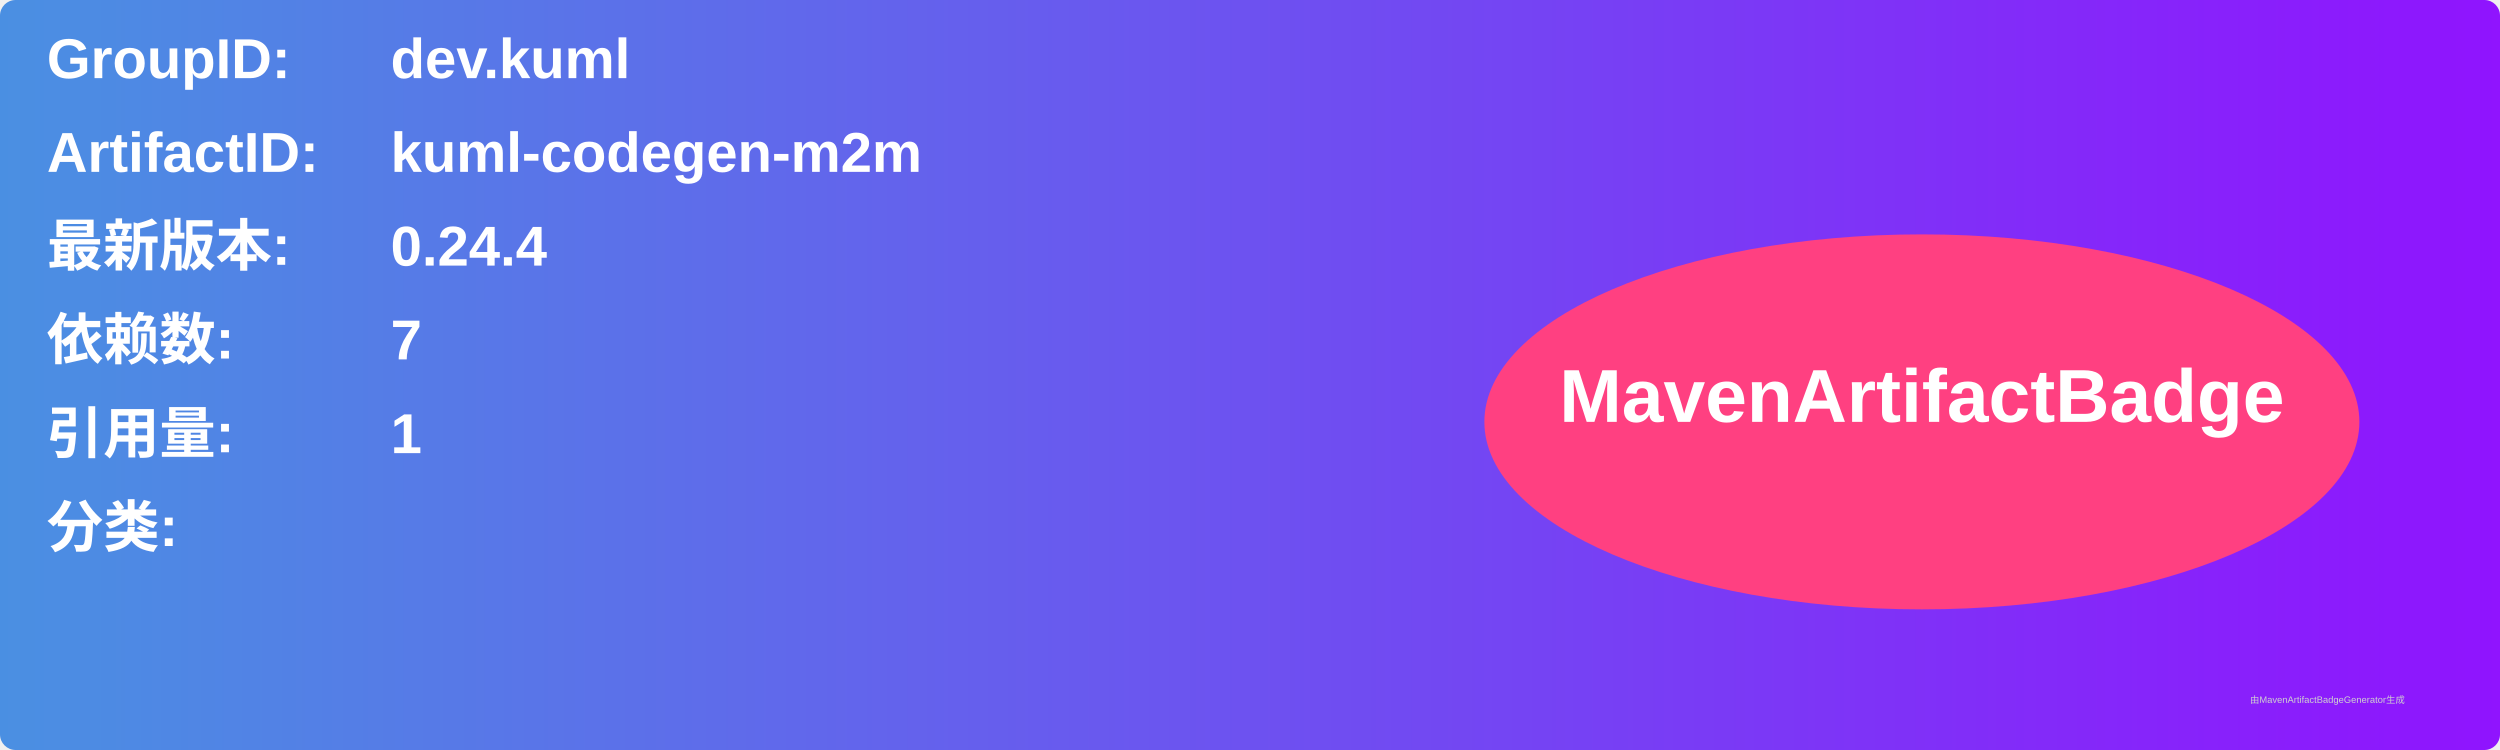
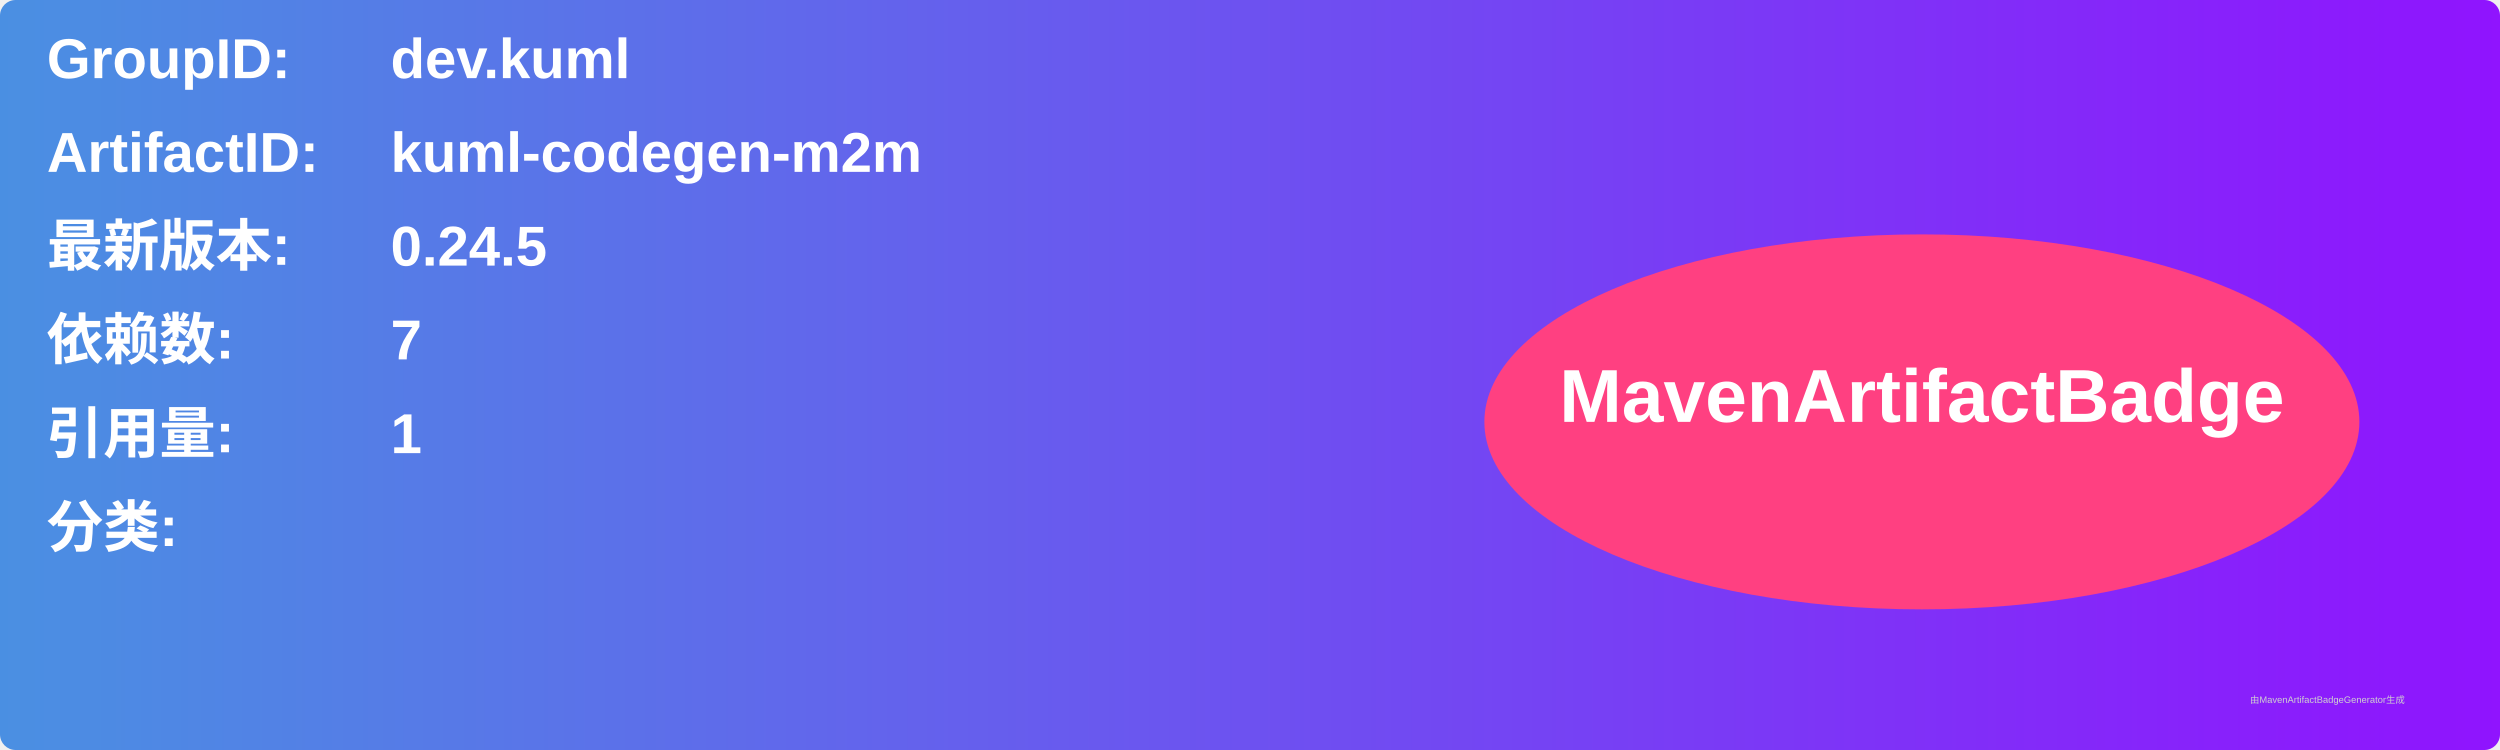
<svg xmlns="http://www.w3.org/2000/svg" width="800" height="240" viewBox="0 0 800 240">
  <linearGradient id="grad" x1="0%" y1="0%" x2="100%" y2="0%">
    <stop offset="0%" stop-color="#4a90e2" />
    <stop offset="100%" stop-color="#9013fe" />
  </linearGradient>
  <rect width="100%" height="100%" rx="5" ry="5" fill="url(#grad)" />
  <g transform="translate(15, 15)">
    <text x="0" y="10" font-family="Arial" font-size="18" fill="white" font-weight="bold" width="260">GroupID:</text>
    <text x="110" y="10" font-family="Arial" font-size="18" fill="white" font-weight="bold" width="460">dev.kuml</text>
    <text x="0" y="40" font-family="Arial" font-size="18" fill="white" font-weight="bold" width="260">ArtifactID:</text>
    <text x="110" y="40" font-family="Arial" font-size="18" fill="white" font-weight="bold" width="460">kuml-codegen-m2m</text>
    <text x="0" y="70" font-family="Arial" font-size="18" fill="white" font-weight="bold">最新版本:</text>
    <text x="110" y="70" font-family="Arial" font-size="18" fill="white" font-weight="bold">
-       <tspan font-weight="bold">0.24.4</tspan>
+       <tspan font-weight="bold">0.24.5</tspan>
    </text>
    <text x="0" y="100" font-family="Arial" font-size="18" fill="white" font-weight="bold">依赖数: </text>
    <text x="110" y="100" font-family="Arial" font-size="18" fill="white">
      <tspan font-weight="bold">7</tspan>
    </text>
    <text x="0" y="130" font-family="Arial" font-size="18" fill="white" font-weight="bold">引用量: </text>
    <text x="110" y="130" font-family="Arial" font-size="18" fill="white">
      <tspan font-weight="bold">1</tspan>
    </text>
    <text x="0" y="160" font-family="Arial" font-size="18" fill="white" font-weight="bold">分类:</text>
    <text x="10" y="190" font-family="Arial" font-size="10" fill="white">
      <tspan font-weight="bold" />
    </text>
    <ellipse cx="600" cy="120" rx="140" ry="60" fill="#ff4081" />
    <text x="600" y="120" text-anchor="middle" font-family="Arial" font-size="24" fill="white" font-weight="bold">MavenArtifactBadge</text>
  </g>
  <text x="720" y="225" font-family="Arial" font-size="3" fill="#d0d0d0">由MavenArtifactBadgeGenerator生成</text>
</svg>
